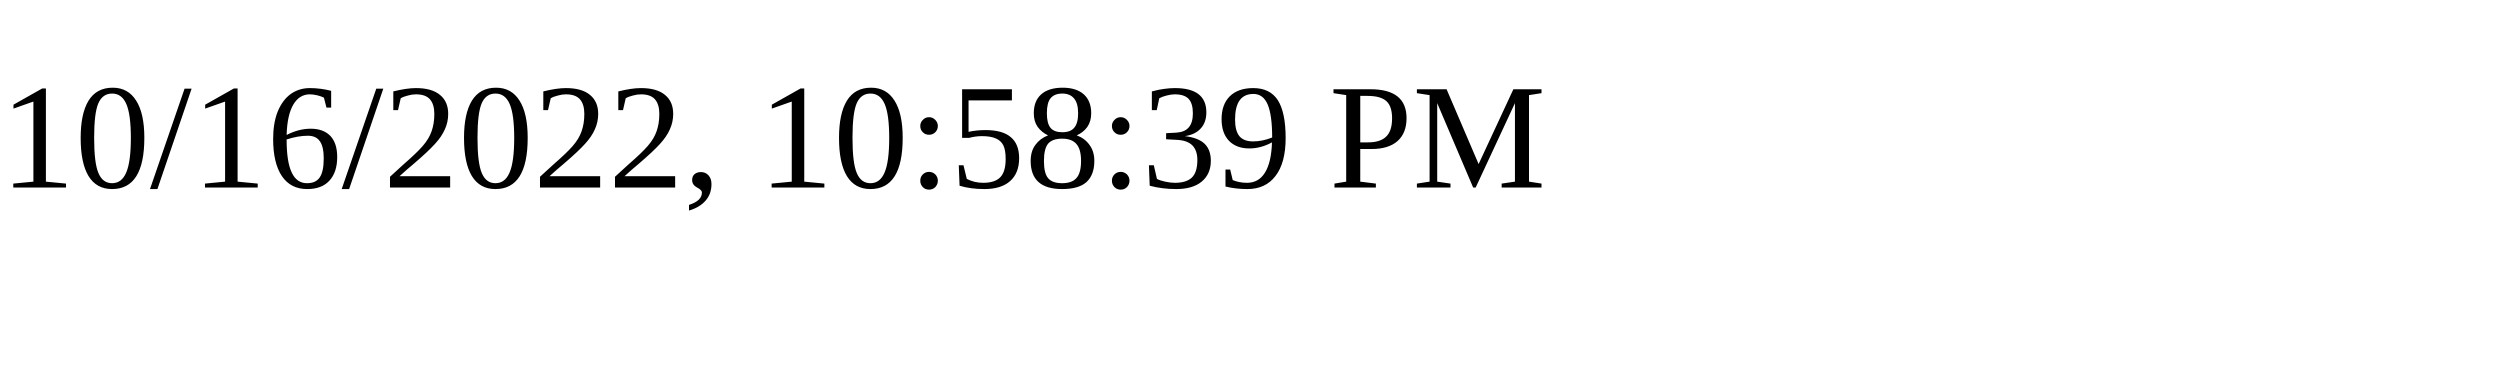
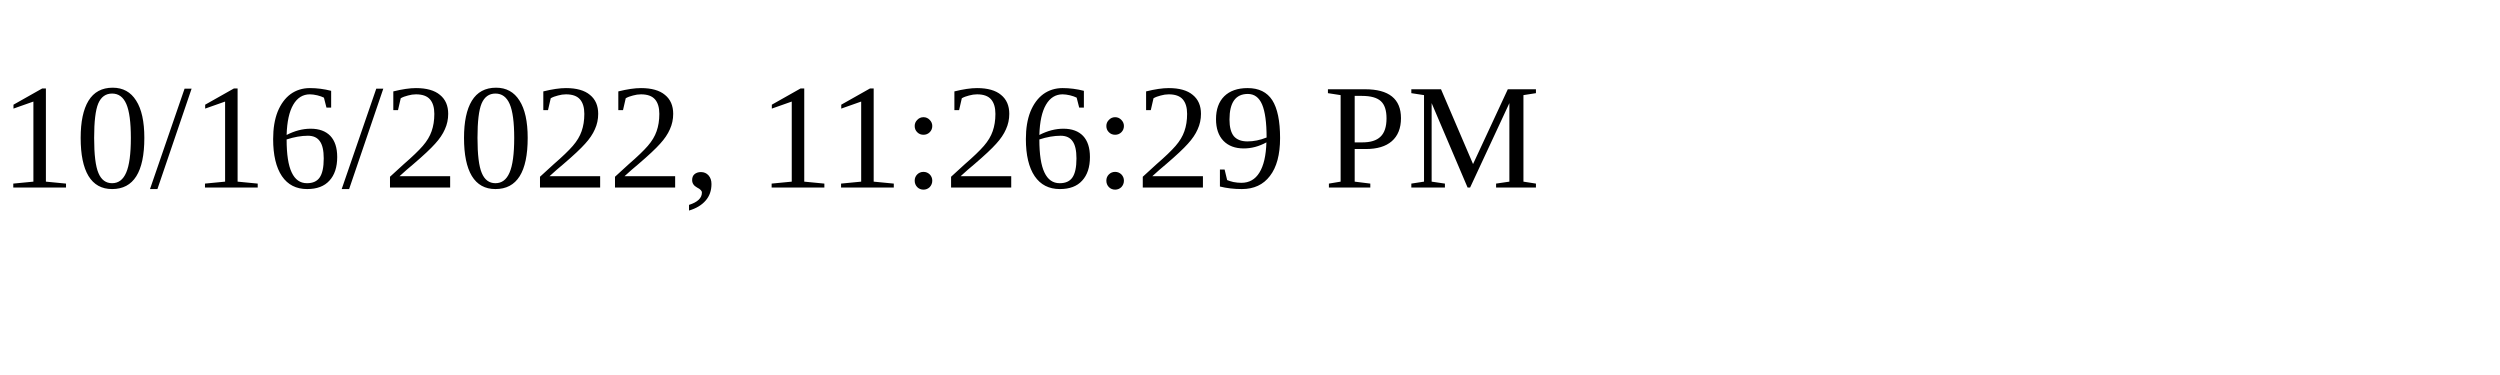
<svg xmlns="http://www.w3.org/2000/svg" height="30" width="200">
-   <text x="0" y="15">10/16/2022, 10:58:39 PM</text>
+   <text x="0" y="15">10/16/2022, 11:26:29 PM</text>
</svg>
